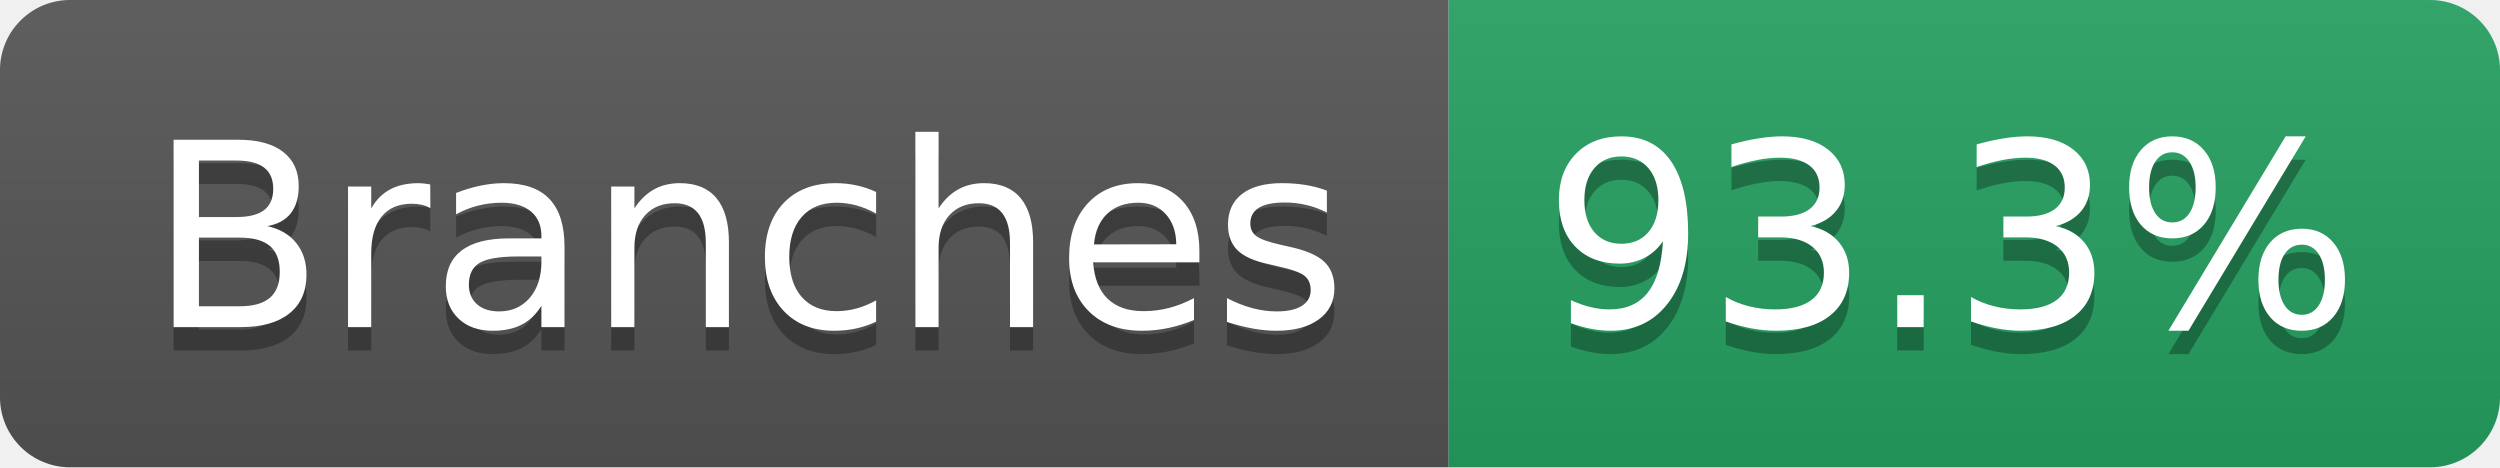
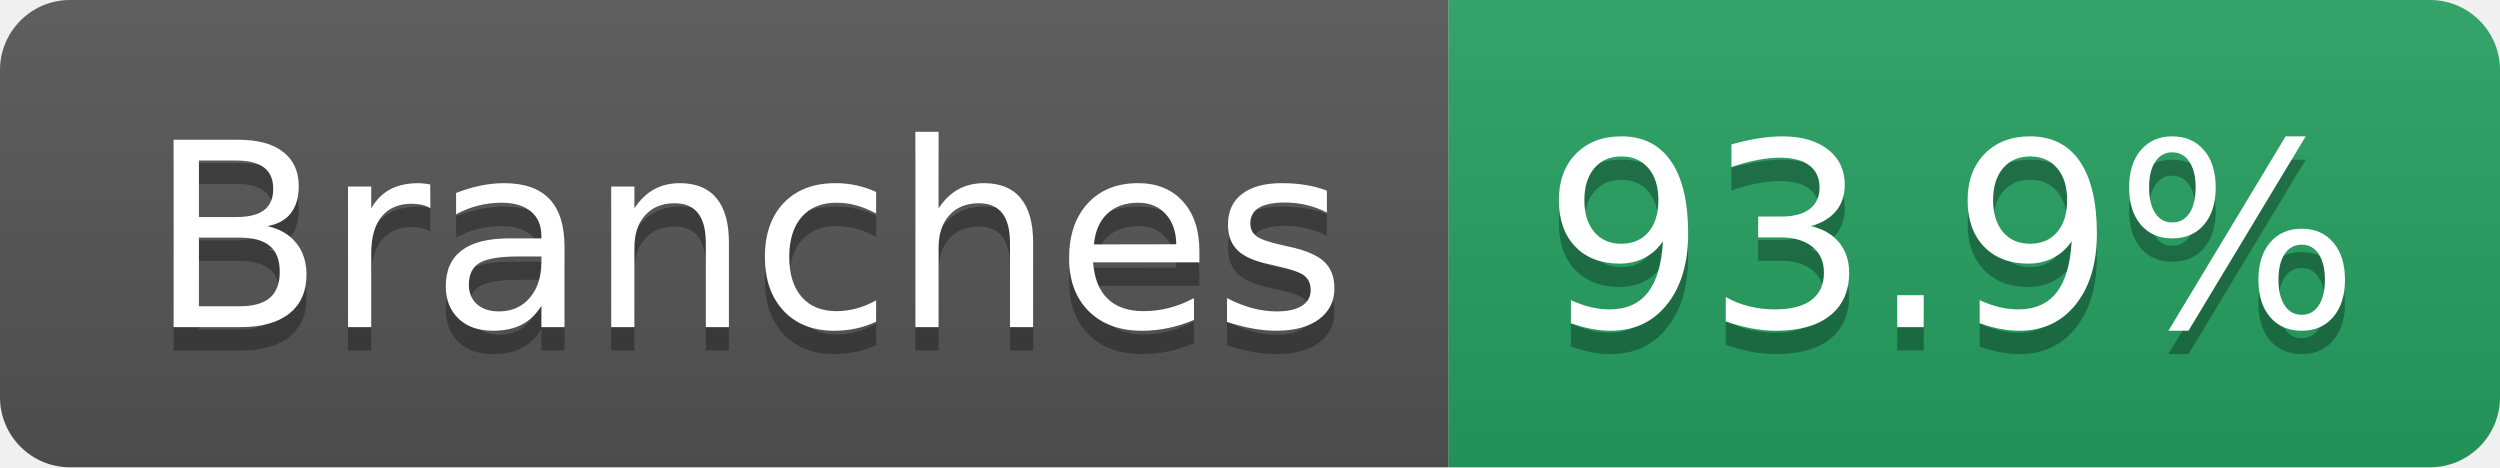
- <svg xmlns="http://www.w3.org/2000/svg" width="107" height="20" role="img" aria-label="Branches: 93.3%">
+ <svg xmlns="http://www.w3.org/2000/svg" width="107" height="20" role="img" aria-label="Branches: 93.9%">
  <linearGradient id="s" x2="0" y2="100%">
    <stop offset="0" stop-color="#bbb" stop-opacity=".1" />
    <stop offset="1" stop-opacity=".1" />
  </linearGradient>
  <clipPath id="r">
    <rect width="107" height="20" rx="3" fill="#fff" />
  </clipPath>
  <g clip-path="url(#r)">
    <rect width="62" height="20" fill="#555" />
    <rect x="62" width="45" height="20" fill="#25A162" />
    <rect width="107" height="20" fill="url(#s)" />
  </g>
  <g fill="#fff" text-anchor="middle" font-family="Verdana,Geneva,DejaVu Sans,sans-serif" text-rendering="geometricPrecision" font-size="110">
    <text aria-hidden="true" x="320" y="150" fill="#010101" fill-opacity=".3" transform="scale(.1)" textLength="512">Branches</text>
    <text x="320" y="140" transform="scale(.1)" fill="#fff" textLength="512">Branches</text>
-     <text aria-hidden="true" x="835" y="150" fill="#010101" fill-opacity=".3" transform="scale(.1)" textLength="350">93.3%</text>
-     <text x="835" y="140" transform="scale(.1)" fill="#fff" textLength="350">93.3%</text>
+     <text aria-hidden="true" x="835" y="150" fill="#010101" fill-opacity=".3" transform="scale(.1)" textLength="350">93.9%</text>
+     <text x="835" y="140" transform="scale(.1)" fill="#fff" textLength="350">93.9%</text>
  </g>
</svg>
